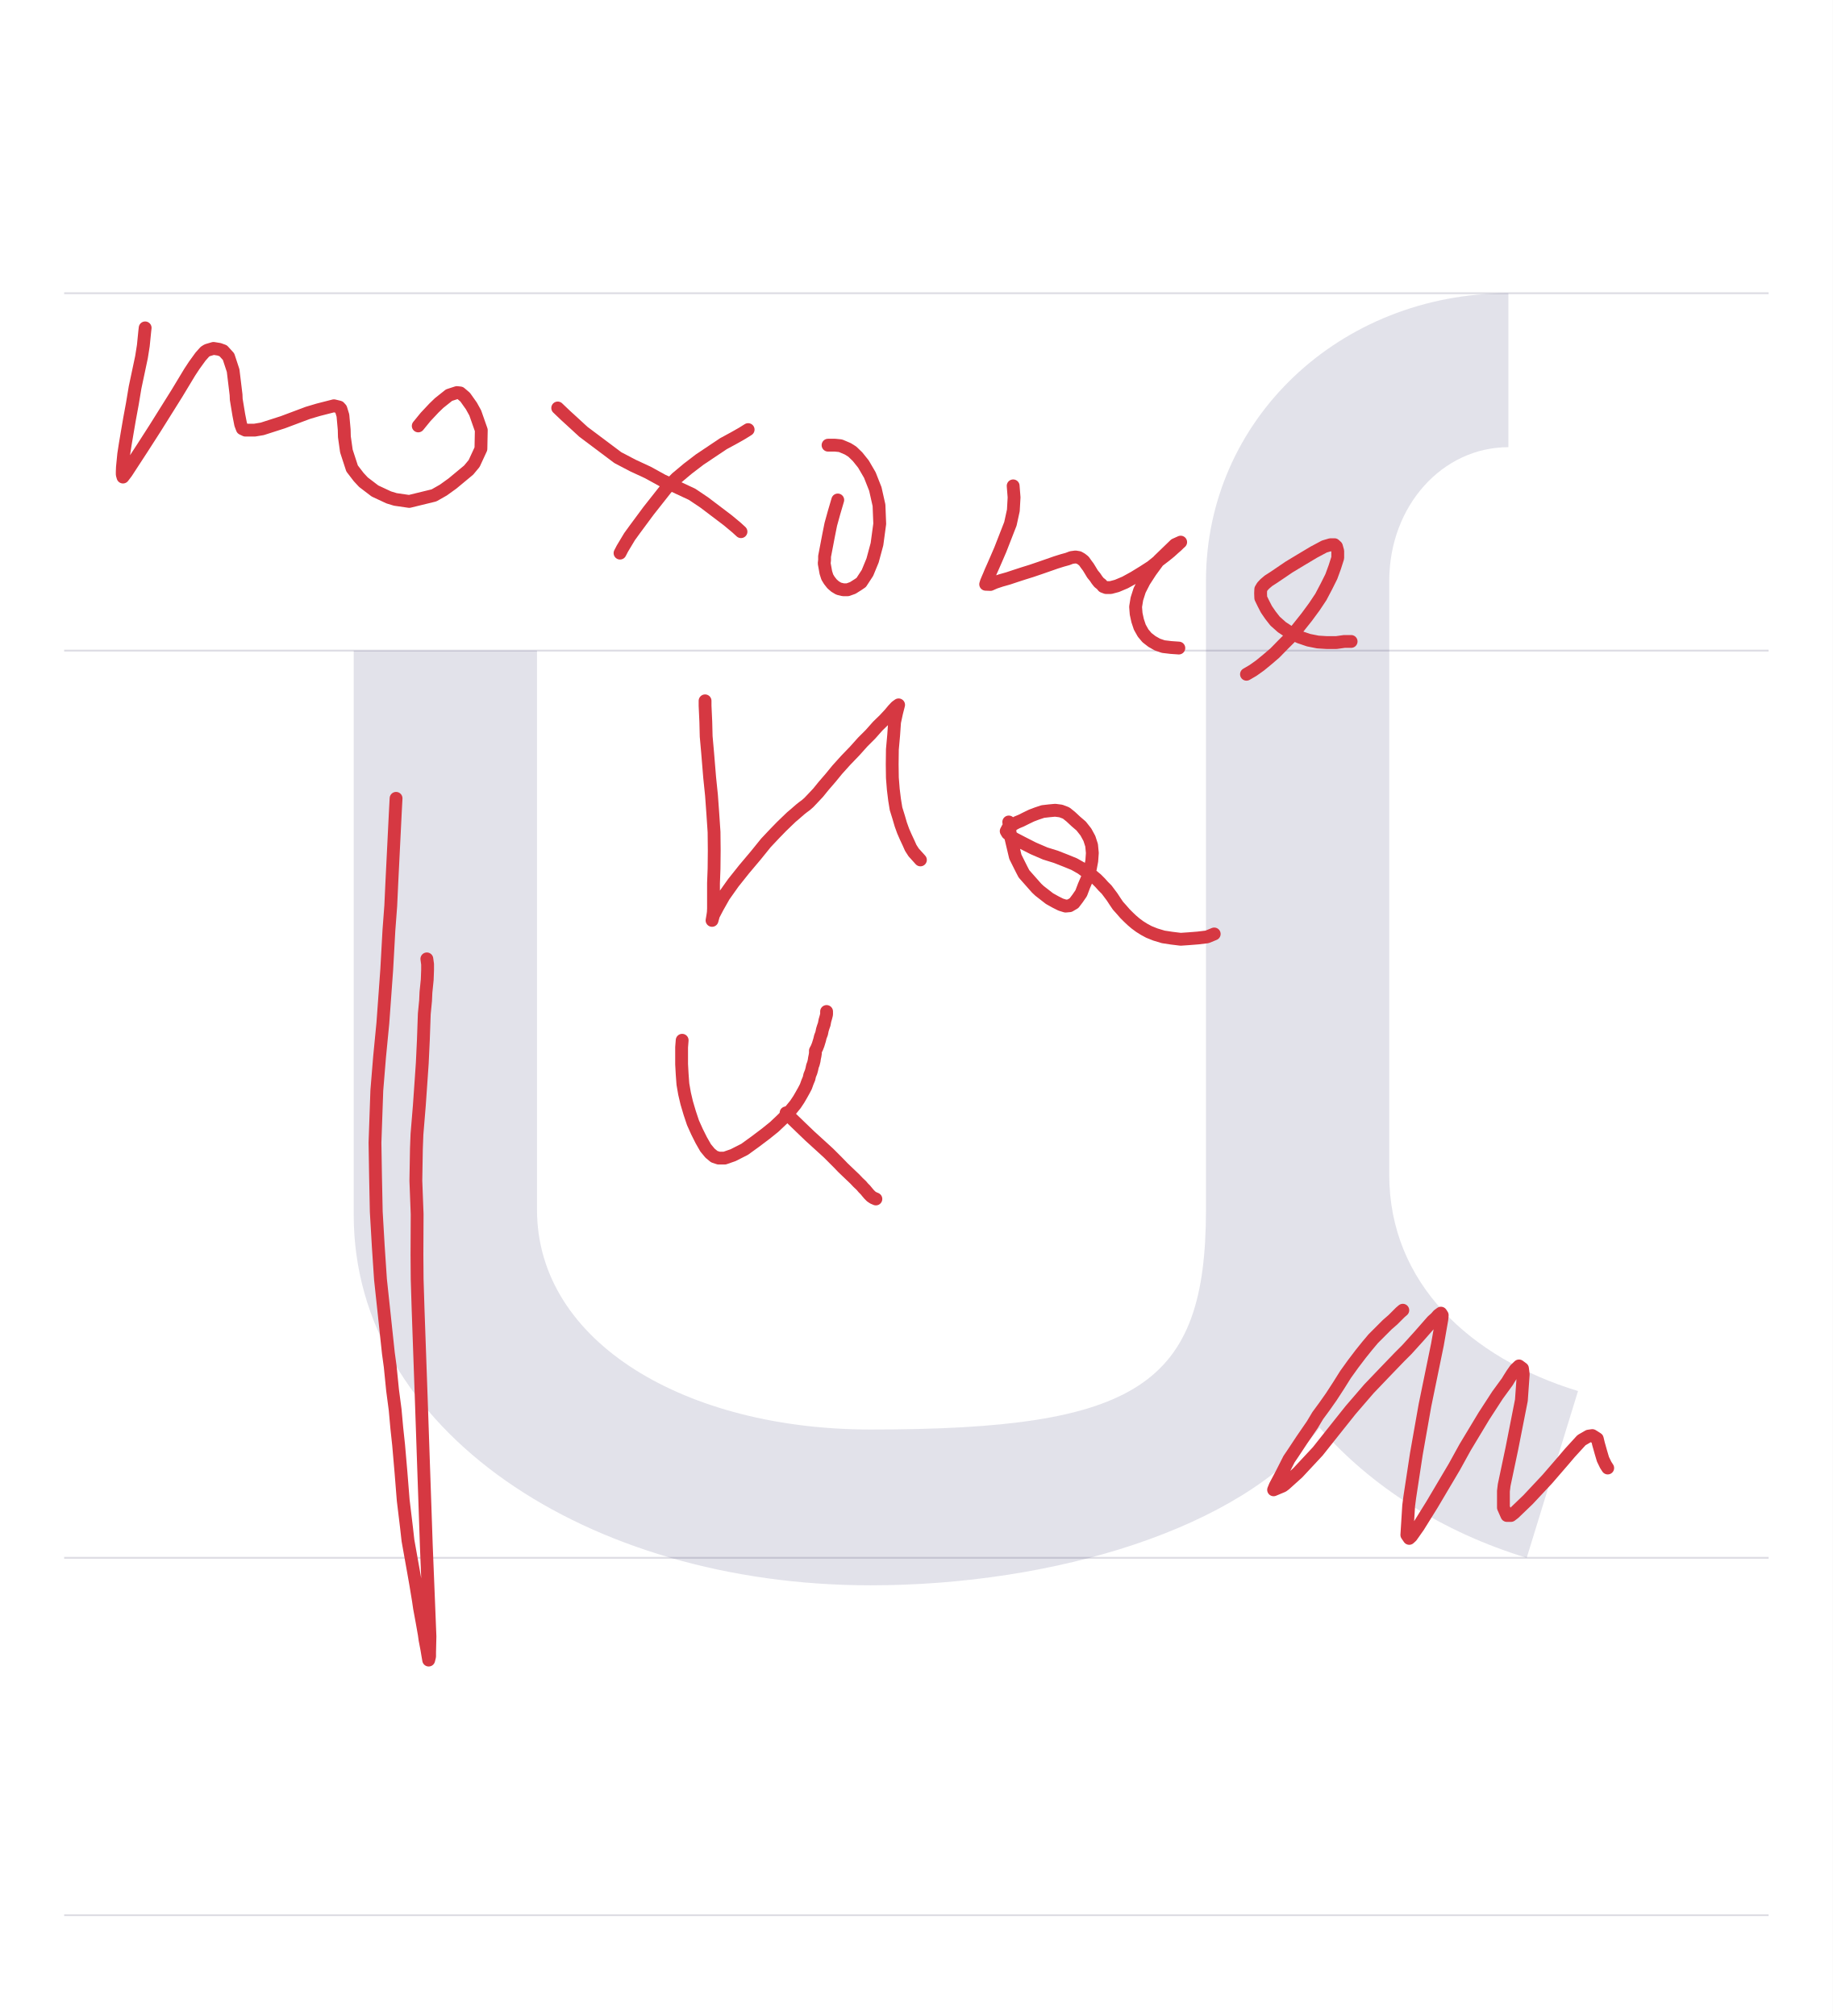
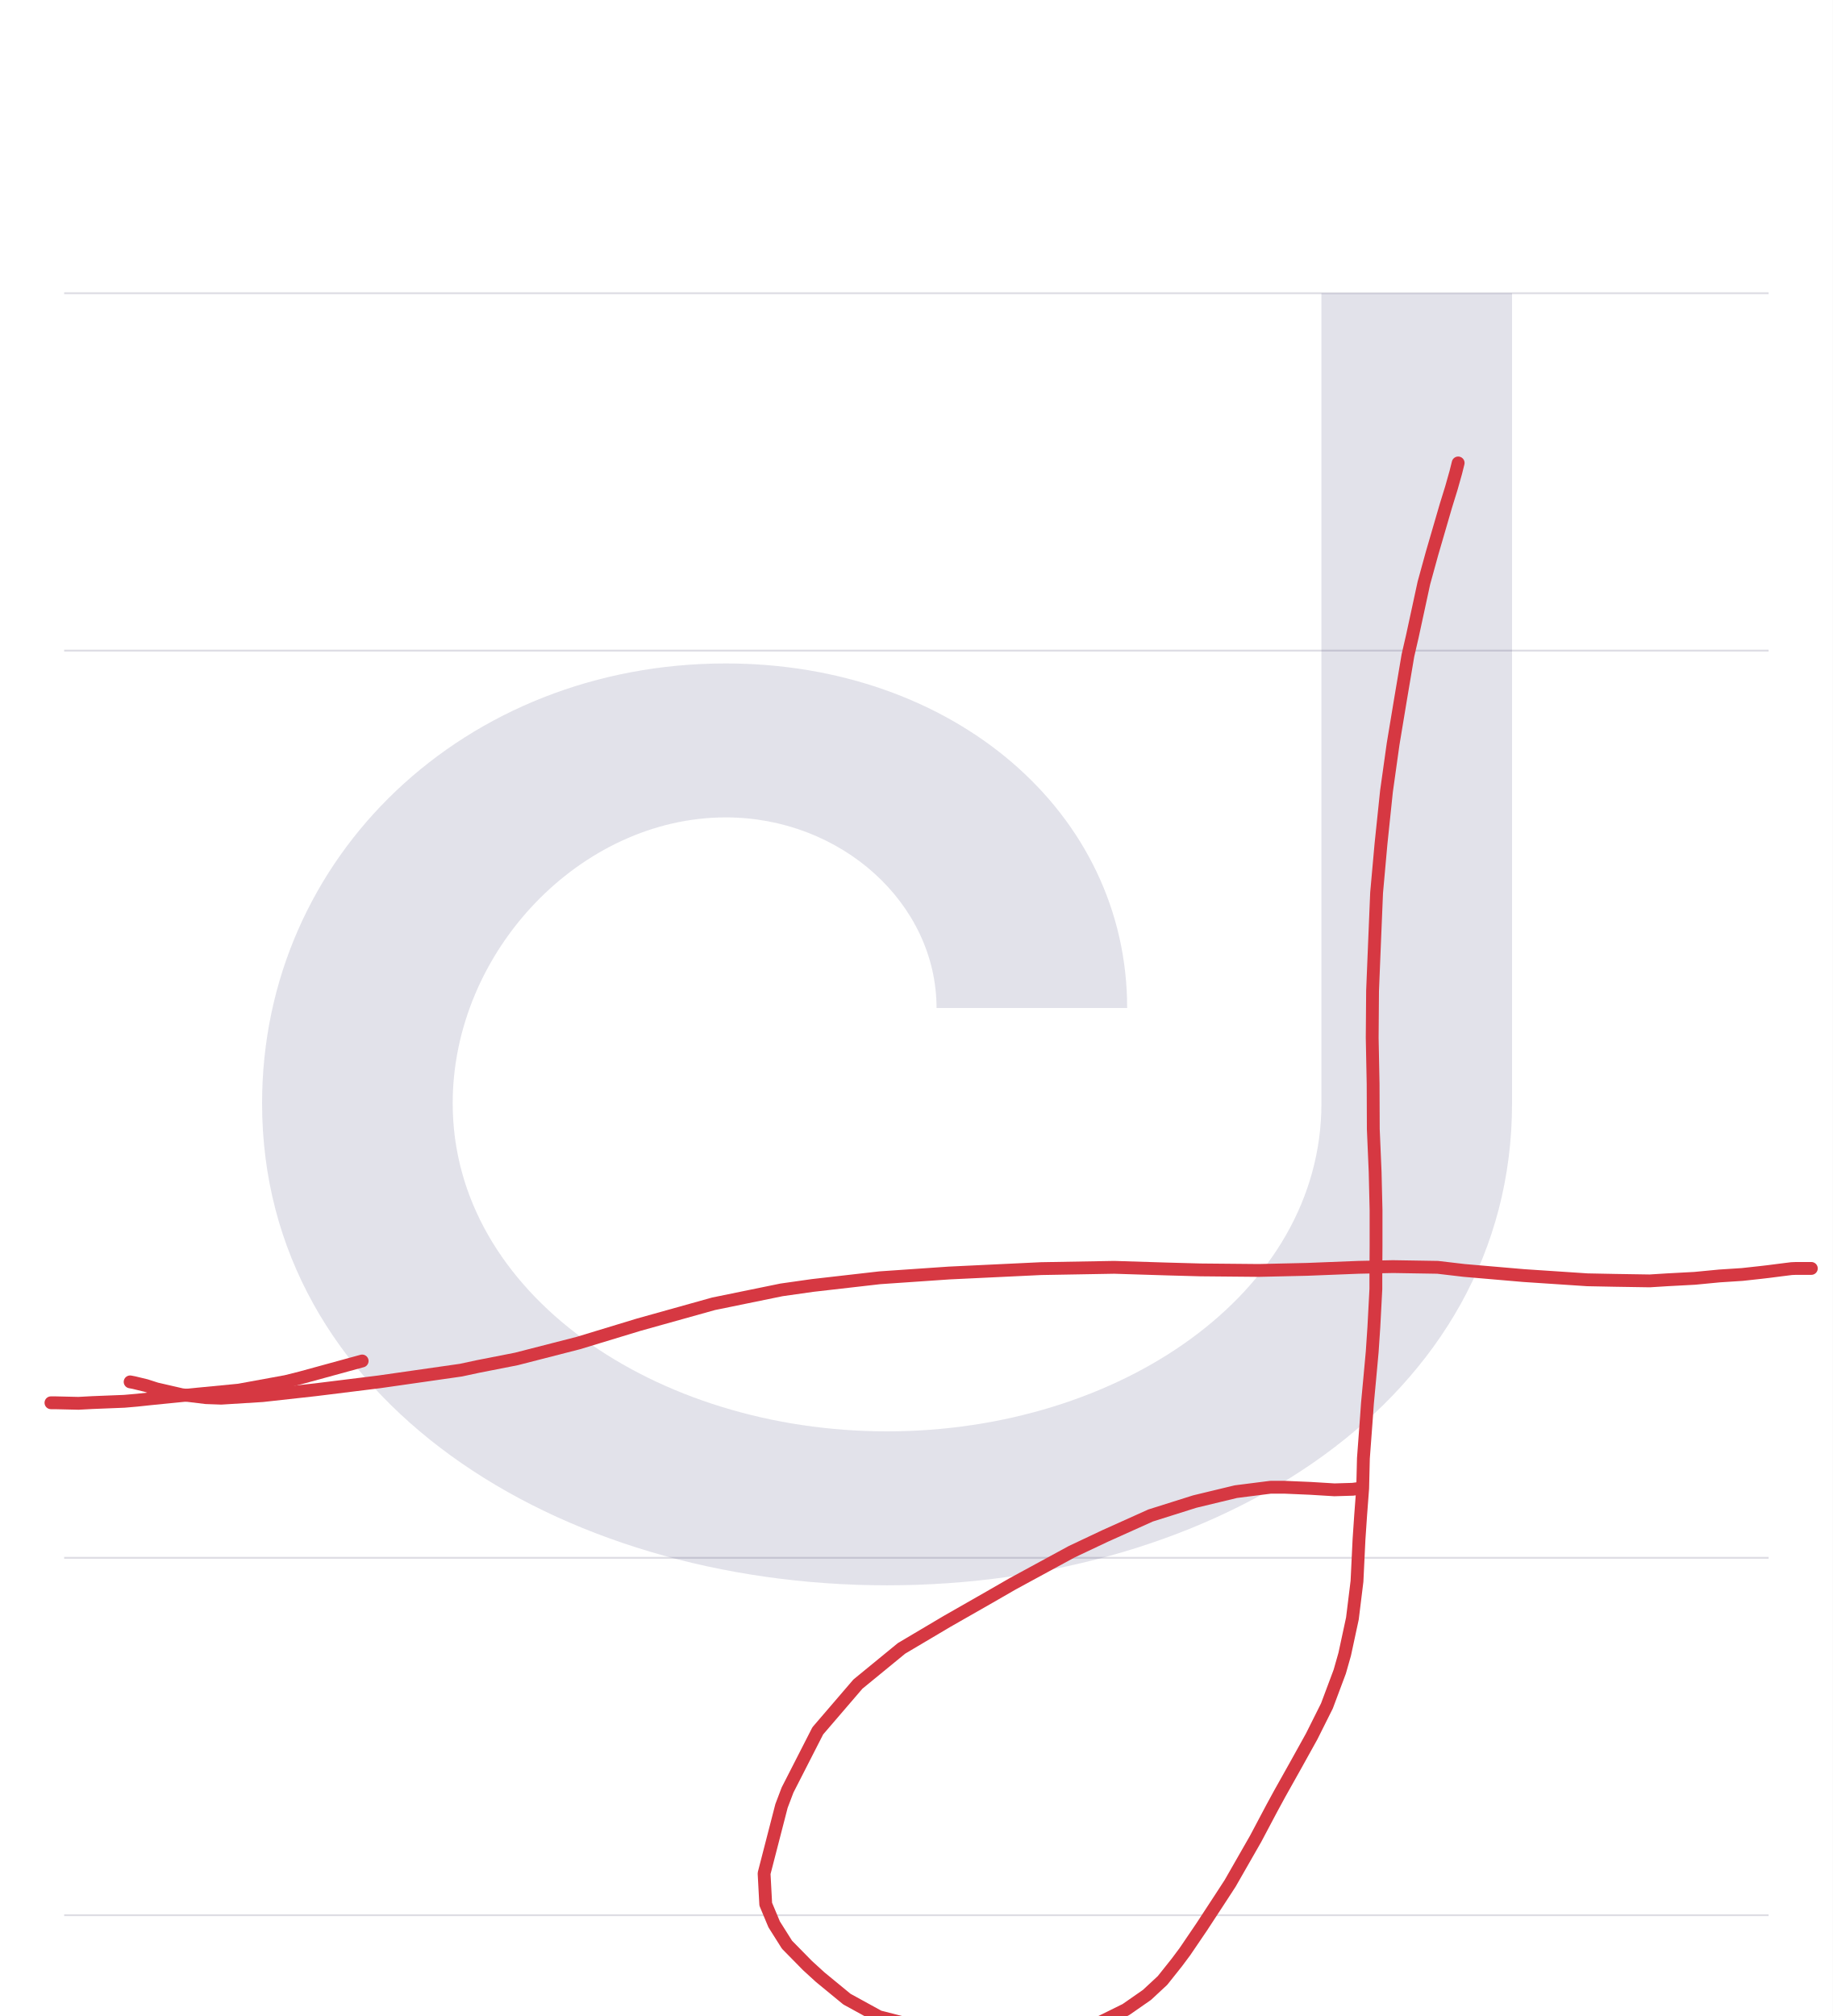
<svg xmlns="http://www.w3.org/2000/svg" viewBox="0 0 1000 1100">
  <rect width="100%" height="100%" fill="white" />
  <path d="M35 850H965" stroke="#dedde4" fill="none" />
  <path d="M35 355H965" stroke="#dedde4" fill="none" />
  <path d="M35 160H965" stroke="#dedde4" fill="none" />
  <path d="M35 1045H965" stroke="#dedde4" fill="none" />
-   <path d="M48 495V187C48 70 175 -15 330 -15C430 -15 533 16 575 71C603 39 642 14 688 0L716 91C657 109 613 150 613 209V533C613 574 642 606 678 606V690C586 690 513 621 513 533V190C513 94 476 70 330 70C230 70 148 117 148 190V495Z" fill="#08084d" opacity=".12" transform="translate(145.0 850) scale(1 -1)" />
-   <path d="M216.1,435.6L215.7,443.1L213.8,481.4L213.2,494.3L212.2,507.6L211,529.2L208.9,558.2L207.1,576.7L205.6,595L204.6,623.5L204.9,641.9L205.3,661.2L206.4,680.1L207.6,698.1L209.4,714.9L211.9,738.3L212.9,745.6L214.2,758.6L215.6,769.2L216.5,779.2L217.5,788.5L218.8,803.6L220,818.6L221.8,833.5L222.6,840.6L225.4,856.3L226.8,864.2L228.3,873.3L228.9,877.4L230.3,885L231.5,891.8L231.9,894.7L232.9,899.9L233.5,903.5L233.9,905.8L234.4,903.8L234.4,901.5L234.6,892.9L233.9,875.3L232.6,843.2L231.9,822.6L231.1,799.6L229.9,764.6L228.1,713.9L227.6,697.8L227.5,684.6L227.6,662.5L226.9,644.2L227.2,626.8L227.5,618.9L228.8,603.2L229.9,587.4L230.4,580.1L231,567.4L231.5,553.2L232.2,546L232.4,541.5L233.1,534.6L233.3,529.2L233.3,526.1L232.9,523.2" fill="none" stroke="#d63842" stroke-width="7" stroke-linecap="round" stroke-linejoin="round" />
-   <path d="M765.4,714.9L764,716.1L760,720.1L756.9,722.8L753.9,725.8L749.3,730.4L746.1,734.2L742.4,738.8L738.3,744.2L734.2,749.9L730.3,756.1L726.4,762.1L722.6,767.5L719,772.4L716,777.4L710.3,785.7L705.6,792.8L703.3,796.2L699.4,803.9L695.8,810.7L694.9,812.9L699.9,810.8L701.1,809.9L708.1,803.6L719,791.9L731,776.8L736.9,769.4L746.9,757.8L755.7,748.6L763.6,740.4L767.6,736.4L774.3,729L781.5,720.8L783.5,719L784.7,717.6L786.2,716.5L786.9,717.6L786.7,719.9L784.3,733.6L777.5,766.7L772.8,793.3L769.2,816.9L768.6,821.5L767.6,837.5L768.9,839.4L770.1,838.3L773.9,832.9L781.3,821L793.5,800.4L799.4,789.7L809.7,772.6L817.1,761.2L822.5,753.8L823.2,752.6L825.1,749.6L826.8,747.2L828.8,745.3L830.7,746.7L831.1,749.9L830.1,764L824.9,790.4L820.7,810.3L820.3,813.6L820.3,822.6L822.2,826.9L824.4,826.9L826.1,825.6L833.7,818.3L844.2,807.1L853.1,796.8L856.5,792.8L862.9,785.8L866.7,783.6L868.8,783.3L871.5,785L872.2,787.9L872.6,789.3L873.5,792.5L874.6,796.2L876.1,799.3L877.2,801" fill="none" stroke="#d63842" stroke-width="7" stroke-linecap="round" stroke-linejoin="round" />
-   <path d="M79.2,178.9L79,180.6L78.2,188.6L77.2,194.9L73.7,211.4L72.2,220.4L70.7,228.5L69.4,236.1L68.3,242.6L67.5,247.8L66.8,254.9L66.7,257.4L66.7,258.9L67.1,260.3L69,257.8L77.6,244.6L84.6,233.7L96.5,214.7L103.5,203.1L106,199.3L109.4,194.6L111.8,191.9L113.1,191.1L116.5,190.1L119.6,190.6L121.8,191.4L124.7,194.6L127.2,202.2L128.8,215.4L128.9,217.9L130.3,226.4L131.3,231.5L132.2,233.9L133.9,234.7L138.9,234.7L143.1,234L154.3,230.4L167.9,225.3L173.6,223.6L182.2,221.4L185.1,222.1L186,223.1L187.1,226.7L187.8,234.4L187.9,238.3L189,246.1L192.1,255.6L195.7,260.3L198.3,263.1L204.6,267.9L212.1,271.4L215.7,272.5L223.3,273.6L236.8,270.3L241.9,267.4L246.9,263.8L255.7,256.5L258.7,252.9L262.4,244.9L262.6,234.7L259.3,225.3L257.2,221.5L253.8,216.7L251.1,214.4L249.3,214.2L245,215.6L239.6,219.9L236.8,222.6L232.2,227.5L228.2,232.4" fill="none" stroke="#d63842" stroke-width="7" stroke-linecap="round" stroke-linejoin="round" />
-   <path d="M304.3,222.6L308.6,226.7L313.3,231L318.3,235.6L337.1,249.7L345.3,254L353.5,257.8L361.5,262.2L377.6,269.7L384.3,274.2L397.1,283.9L401.9,287.9L404.3,290.1" fill="none" stroke="#d63842" stroke-width="7" stroke-linecap="round" stroke-linejoin="round" />
-   <path d="M408.2,234.4L405,236.4L400.6,238.9L394.7,242.1L381.7,250.8L375.3,255.7L369.2,260.8L363.5,266.5L353.8,278.8L346.4,288.8L343.5,292.8L339.6,299.3L338.3,301.8" fill="none" stroke="#d63842" stroke-width="7" stroke-linecap="round" stroke-linejoin="round" />
-   <path d="M457.1,272.8L455.1,279.6L453.3,286.1L452.1,292.1L449.9,303.6L449.9,305.6L449.7,307.4L450.6,312.4L451.4,314.9L452.5,316.7L454,318.6L455.6,320L457.6,321.2L460.1,321.8L462.5,321.8L465.3,320.8L468.3,318.9L469.9,317.8L473.3,312.6L476.1,305.8L478.5,296.9L480,285.8L479.6,275.7L477.6,266.8L474.6,259.2L471.1,253.2L467.9,249.2L465,246.4L462.6,244.9L458.6,243.2L455.6,242.9L453.9,242.9L451.8,242.9" fill="none" stroke="#d63842" stroke-width="7" stroke-linecap="round" stroke-linejoin="round" />
-   <path d="M552.8,265.1L553.3,271.4L552.9,278.5L551.3,285.8L545.8,299.9L543.6,305L541.9,308.9L540.6,311.8L539.7,314L539,315.6L538.2,317.5L537.8,318.8L540.4,318.9L542.9,317.8L546.2,316.7L550.1,315.6L554,314.3L558.3,312.9L562.8,311.5L567.5,309.9L572.1,308.3L576.1,306.9L579.6,305.8L582.5,305L584.6,304.2L586.8,303.9L588.6,304.2L590,305L591.4,306.1L592.6,307.8L593.8,309.4L594.9,311.2L596.1,313.2L597.5,314.9L598.5,316.4L599.6,317.8L601,318.9L601.9,320L603.5,320.6L606,320.6L609.4,319.7L613.9,317.8L618.8,315.1L623.7,312.1L628.2,309.2L632.4,305.8L635.8,303.2L638.5,301L640.7,299L642.1,297.8L643.2,296.7L644.2,295.8L641.1,297.2L632.2,305.8L627.8,311.8L624.3,317.2L621.8,322.1L620.3,326.8L619.6,331.1L619.9,334.9L620.7,338.6L621.9,342.2L623.7,345.4L625.8,347.9L628.5,350L631.5,351.7L634.7,352.8L638.9,353.3L643.2,353.6" fill="none" stroke="#d63842" stroke-width="7" stroke-linecap="round" stroke-linejoin="round" />
-   <path d="M680.1,367.9L683.7,365.8L687.5,363.1L691.4,359.9L695.6,356.3L699.9,351.9L704.4,347.4L708.6,342.2L712.9,336.8L717.1,331.1L720.7,325.7L723.7,320L726.4,314.6L728.3,309.4L729.9,304.4L729.9,300.7L729.2,298.2L728.1,297.2L726,297.2L722.6,298.2L716.8,301.3L709.6,305.6L703.3,309.4L698.6,312.6L694.9,315.1L692.1,316.9L690.1,318.6L688.8,320L687.9,321.5L687.8,323.7L687.9,326.3L689.3,329.2L691,332.5L693.2,335.7L695.7,338.9L699.4,342.2L703.8,345.1L709,347.6L714,349.3L719,350.3L723.7,350.6L729.2,350.6L733.5,350L737.2,350" fill="none" stroke="#d63842" stroke-width="7" stroke-linecap="round" stroke-linejoin="round" />
-   <path d="M384.7,382.4L384.7,385.1L385.1,393.8L385.3,401.8L386.1,410.8L387.2,424.2L388.2,433.9L388.9,443.6L389.6,454L389.7,464L389.6,474L389.3,481.9L389.3,488.2L389.3,492.5L389.3,495.7L389.2,497.9L388.9,499.9L388.5,502.2L389.3,499.3L391.5,495.1L395,488.9L400.1,481.7L406,474.3L412.4,466.7L417.9,459.9L422.8,454.7L426.4,451L429.4,448.1L431.8,445.8L433.7,444.2L435.3,442.8L436.8,441.5L438.2,440.4L439.7,439.3L441.3,437.9L443.3,435.8L446.4,432.5L449.4,428.8L453.2,424.4L456.8,420L461.4,414.9L466.4,409.7L470.7,404.9L475,400.6L478.9,396.2L482.6,392.6L485.3,389.7L487.4,387.2L488.9,385.6L490.3,384.6L489.2,388.9L488.1,394L487.6,401.1L486.9,408.9L486.8,417.1L486.9,424.4L487.4,430.7L488.1,436.4L488.9,441.3L490.3,445.8L491.5,449.9L492.8,453.5L494.2,456.7L495.7,459.9L496.9,462.6L498.5,465.1L500.4,467.2L502.2,469.2" fill="none" stroke="#d63842" stroke-width="7" stroke-linecap="round" stroke-linejoin="round" />
-   <path d="M550.4,448.5L551,453.2L551.3,455.6L551.7,457.8L554,467.5L557.4,474.3L558.7,476.8L565.6,484.6L567.2,486.1L572.6,490.3L576,492.2L578.8,493.6L581.4,494.4L583.6,494.2L586,492.8L587.9,490.3L589.9,487.4L591.5,483.2L593.5,478.6L594.9,474L595.7,469.7L596,465.4L595.6,461.2L594.4,457.5L592.5,454L589.9,450.7L587.1,448.3L584.2,445.6L581.7,443.6L578.8,442.5L575.7,442.1L572.5,442.4L569,442.8L565.7,443.9L562.8,445L559.9,446.4L557.1,447.8L554.9,448.7L553.2,449.6L551.7,450.7L549.9,451.8L549,453.5L549.7,454.7L551,455.8L553.3,457.5L557.9,459.9L563.8,462.9L570.3,465.7L576.1,467.5L581.7,469.7L586.1,471.5L590,473.7L593.1,476L596,477.8L598.3,479.7L600.3,481.7L601.9,483.5L603.8,485.4L605.3,487.4L606.8,489.4L608.3,491.7L610,494.2L611.8,496.2L613.8,498.5L615.7,500.4L617.6,502.2L619.6,503.9L621.9,505.6L624.3,507.1L626.9,508.5L630.4,509.9L634.7,511.2L639.3,511.9L644.2,512.5L648.6,512.2L653.6,511.8L658.6,511.2L662.5,509.6" fill="none" stroke="#d63842" stroke-width="7" stroke-linecap="round" stroke-linejoin="round" />
-   <path d="M372.2,567.6L371.9,571.4L371.9,576L371.9,580.7L372.2,586.1L372.6,591.5L373.5,596.7L374.7,601.8L376.3,607.2L378.1,612.6L380.3,617.5L382.6,622.1L385,626.3L387.4,629.2L389.7,631.1L392.1,631.9L395.4,631.9L400,630.3L406.3,627.1L412.1,622.9L417.8,618.6L422.4,614.9L426,611.5L429.3,608.3L431.8,605.3L434,602.6L435.8,599.9L437.2,597.5L438.6,595L439.7,592.9L440.6,590.4L441.4,588.5L441.8,586.7L442.5,585L442.9,583.6L443.3,581.7L443.8,580.4L444.2,578.8L444.4,577.4L444.7,576L444.9,574.7L444.9,573.3L445.7,571.8L446.4,570L447.2,567.4L447.6,565.7L448.3,563.9L448.7,561.9L449.2,560.3L449.7,558.9L450.1,556.8L450.6,555.1L451,553.5L451,551.9" fill="none" stroke="#d63842" stroke-width="7" stroke-linecap="round" stroke-linejoin="round" />
-   <path d="M428.9,607.2L430.8,609.2L436.9,615.1L441.9,619.9L448.6,626L452.1,629.2L457.5,634.6L459.9,637.1L462.2,639.3L464.4,641.4L466.4,643.3L468.1,645.1L469.9,646.8L471.1,648.2L472.2,649.3L473.1,650.4L474.2,651.7L475.3,652.8L476.5,653.6L477.9,654.2" fill="none" stroke="#d63842" stroke-width="7" stroke-linecap="round" stroke-linejoin="round" />
+   <path d="M593 248C593 144 482 69 356 69C230 69 119 144 119 248C119 331 189 404 268 404C331 404 383 357 383 300H487C487 407 392 488 268 488C126 488 15 383 15 248C15 86 176 -15 356 -15C536 -15 697 86 697 248V690H593Z" fill="#08084d" opacity=".12" transform="translate(128.0 850) scale(1 -1)" />
+   <path d="M795.6,252.6L794.3,257.8L791.9,266.3L788.9,276L781.3,302.1L776.9,318.1L770.6,347.2L768.2,357.6L764.2,381.3L760.1,406L756.5,431.7L753.5,460.4L751.1,487.1L750,513.6L748.9,540.6L748.7,566.3L749.2,591.5L749.3,616.1L750.3,639.4L750.8,660.4L750.8,679.7L750.7,696L750.7,703.3L749.6,724.2L748.7,737.6L747.4,751.8L746.1,765.7L745.6,772.9L743.9,795.7L743.5,812.1L742.4,826.7L741.5,840L740.4,862.8L737.9,883.1L733.7,902.6L731,912.1L724,930.8L715.7,947.4L707.1,962.9L698.3,978.6L694,986.5L685.1,1003.3L671.2,1027.6L666,1035.6L655.6,1051.5L646.5,1064.9L642.1,1070.8L634.3,1080.6L625.8,1088.5L614.3,1096.5L598.7,1104.2L577.1,1109.6L547.5,1111L532.4,1110.4L503.1,1106.4L479.6,1100.4L462.1,1090.8L447.5,1078.8L440.6,1072.5L429.4,1061.1L422.4,1050L417.8,1039L416.9,1022.2L426.4,985.4L429.7,976.7L446.2,944.4L468.1,918.9L491.9,899.4L516.7,884.7L540,871.4L552.5,864.2L584.7,846.7L602.9,838.1L627.8,826.9L651.9,819.3L674.3,813.9L693.2,811.5L701,811.5L715,812.1L728.1,812.9L738.1,812.6L741.8,812.1" fill="none" stroke="#d63842" stroke-width="7" stroke-linecap="round" stroke-linejoin="round" />
+   <path d="M71,754L73.1,754.4L79.7,756L85.3,757.8L99.2,761L112.4,762.6L120.7,762.9L143.2,761.5L172.1,758.3L206.8,754L251.5,747.6L260.8,745.6L281.7,741.5L315.6,732.8L348.5,722.8L389.3,711.4L426.4,703.8L443.3,701.4L480,697.2L517.8,694.6L568.1,692.2L607.9,691.5L636.7,692.4L655,692.9L686.8,693.2L713.3,692.6L741.1,691.5L760,691.1L784.4,691.5L798.9,693.2L831.4,696L866.1,698.3L881.1,698.6L900.1,698.9L909.7,698.3L924.7,697.5L938.2,696.2L950.6,695.4L960.6,694.3L964.9,693.8L971.9,692.9L977.5,692.2L979.9,692.1L982.4,692.1L983.7,692.1L985.3,692.1L986.8,692.1L988.3,692.1" fill="none" stroke="#d63842" stroke-width="7" stroke-linecap="round" stroke-linejoin="round" />
+   <path d="M27.8,765.4L29.9,765.4L42.8,765.7L50.3,765.3L67.8,764.6L74.7,764L82.2,763.2L99.2,761.5L130.3,758.5L156,753.8L164,751.8L197.6,742.6" fill="none" stroke="#d63842" stroke-width="7" stroke-linecap="round" stroke-linejoin="round" />
</svg>
